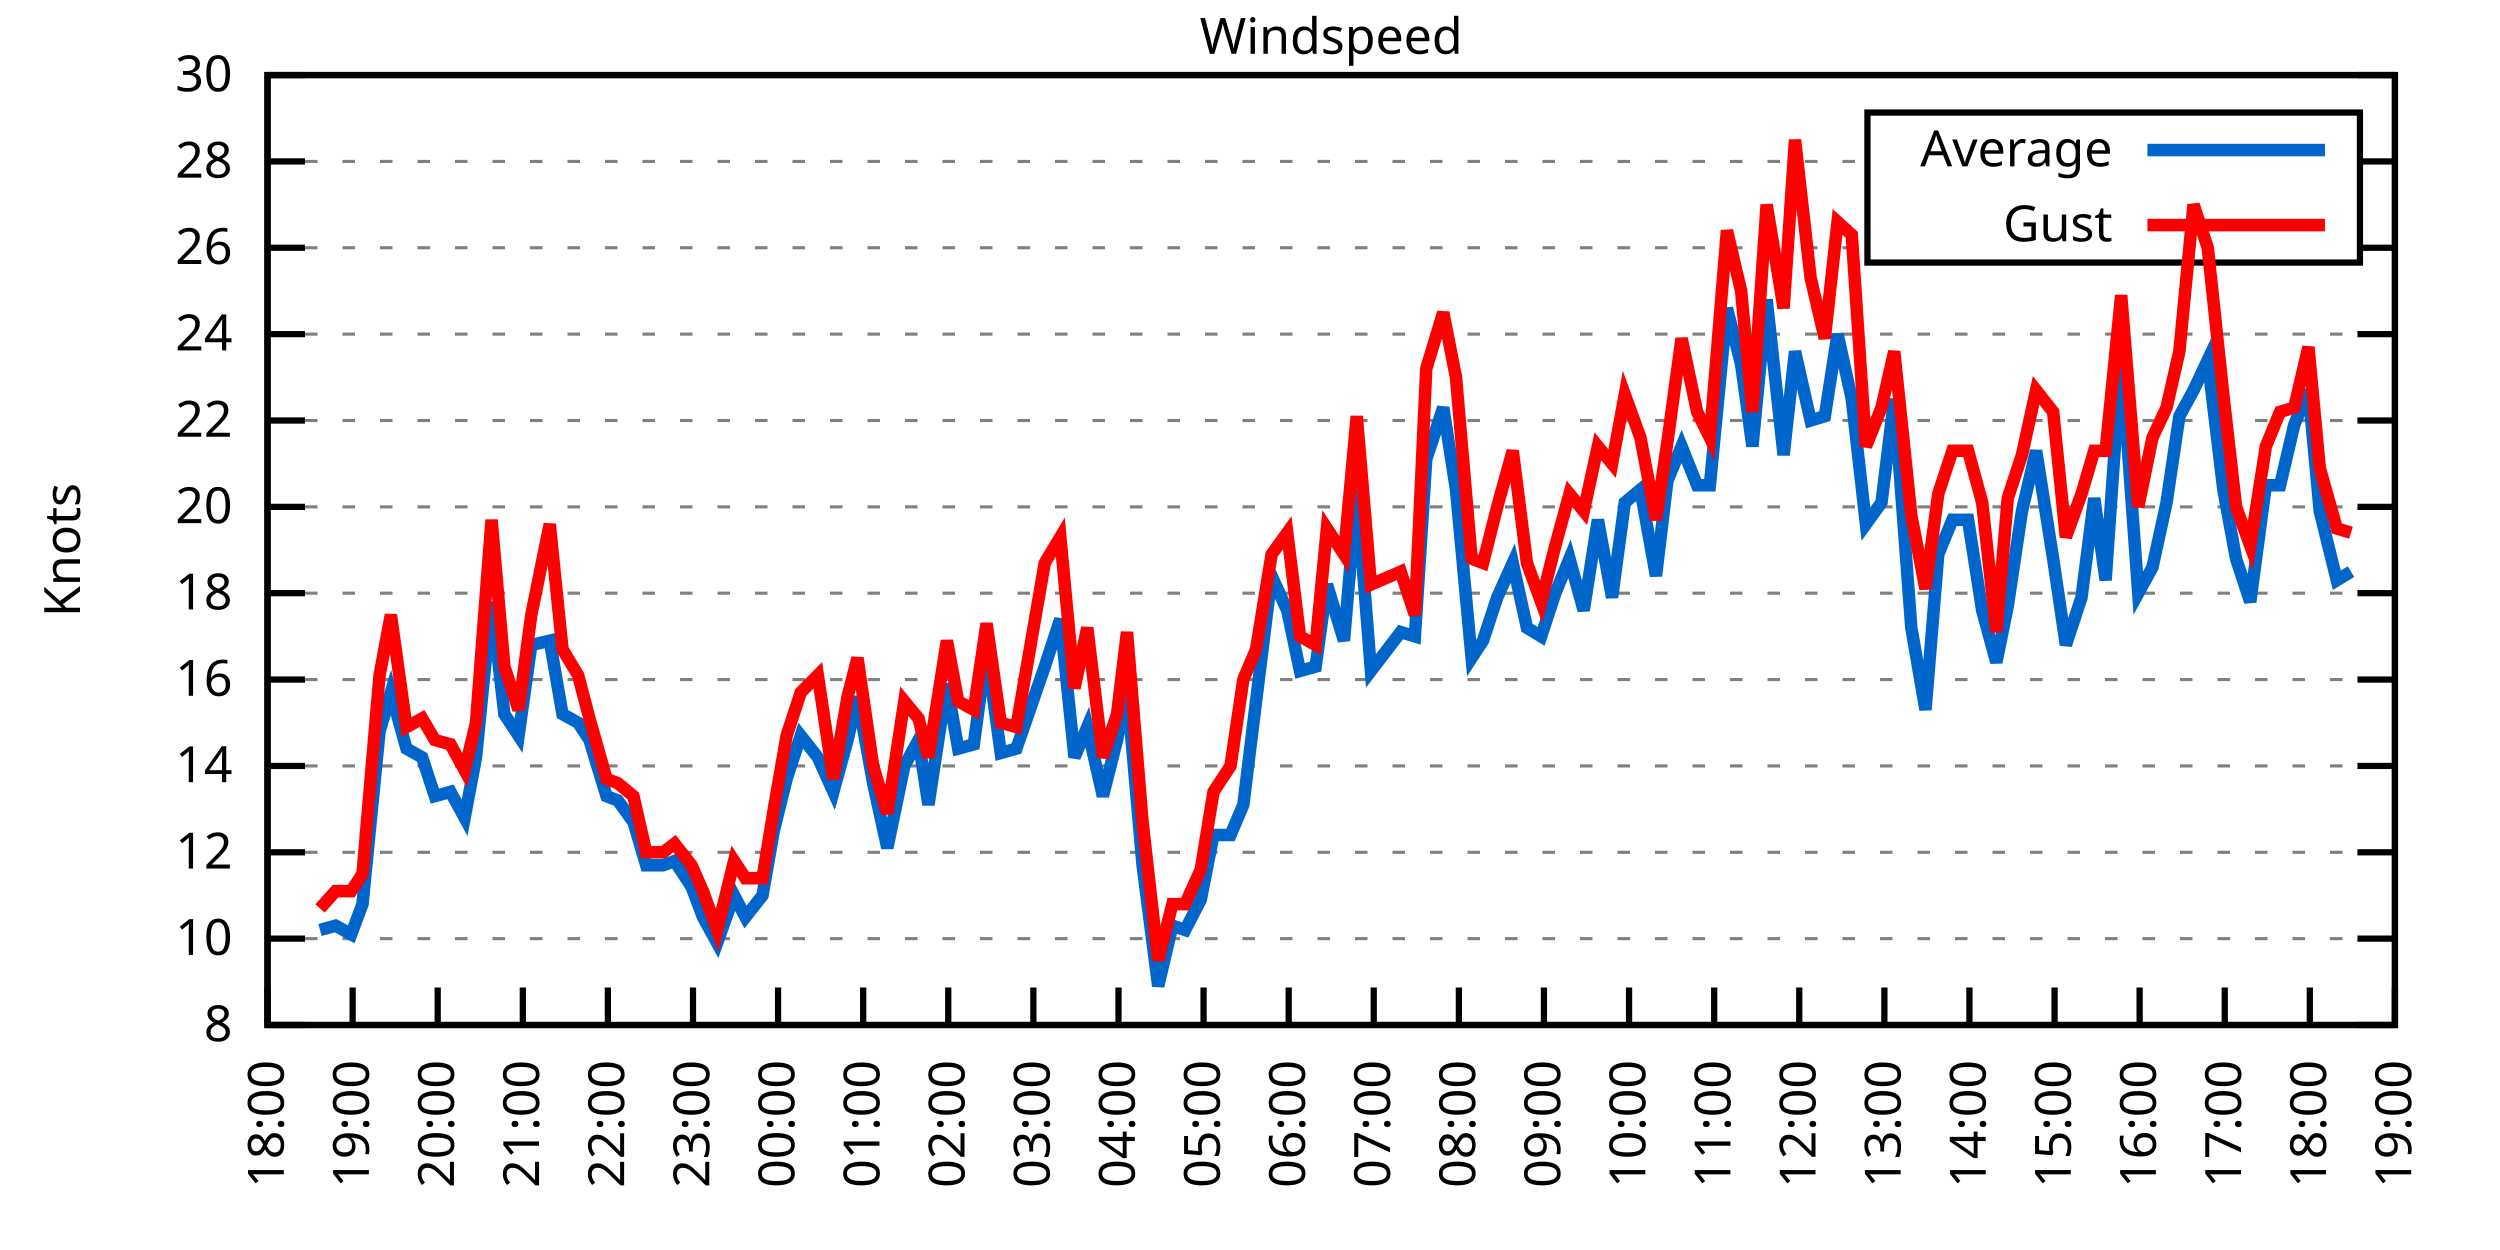
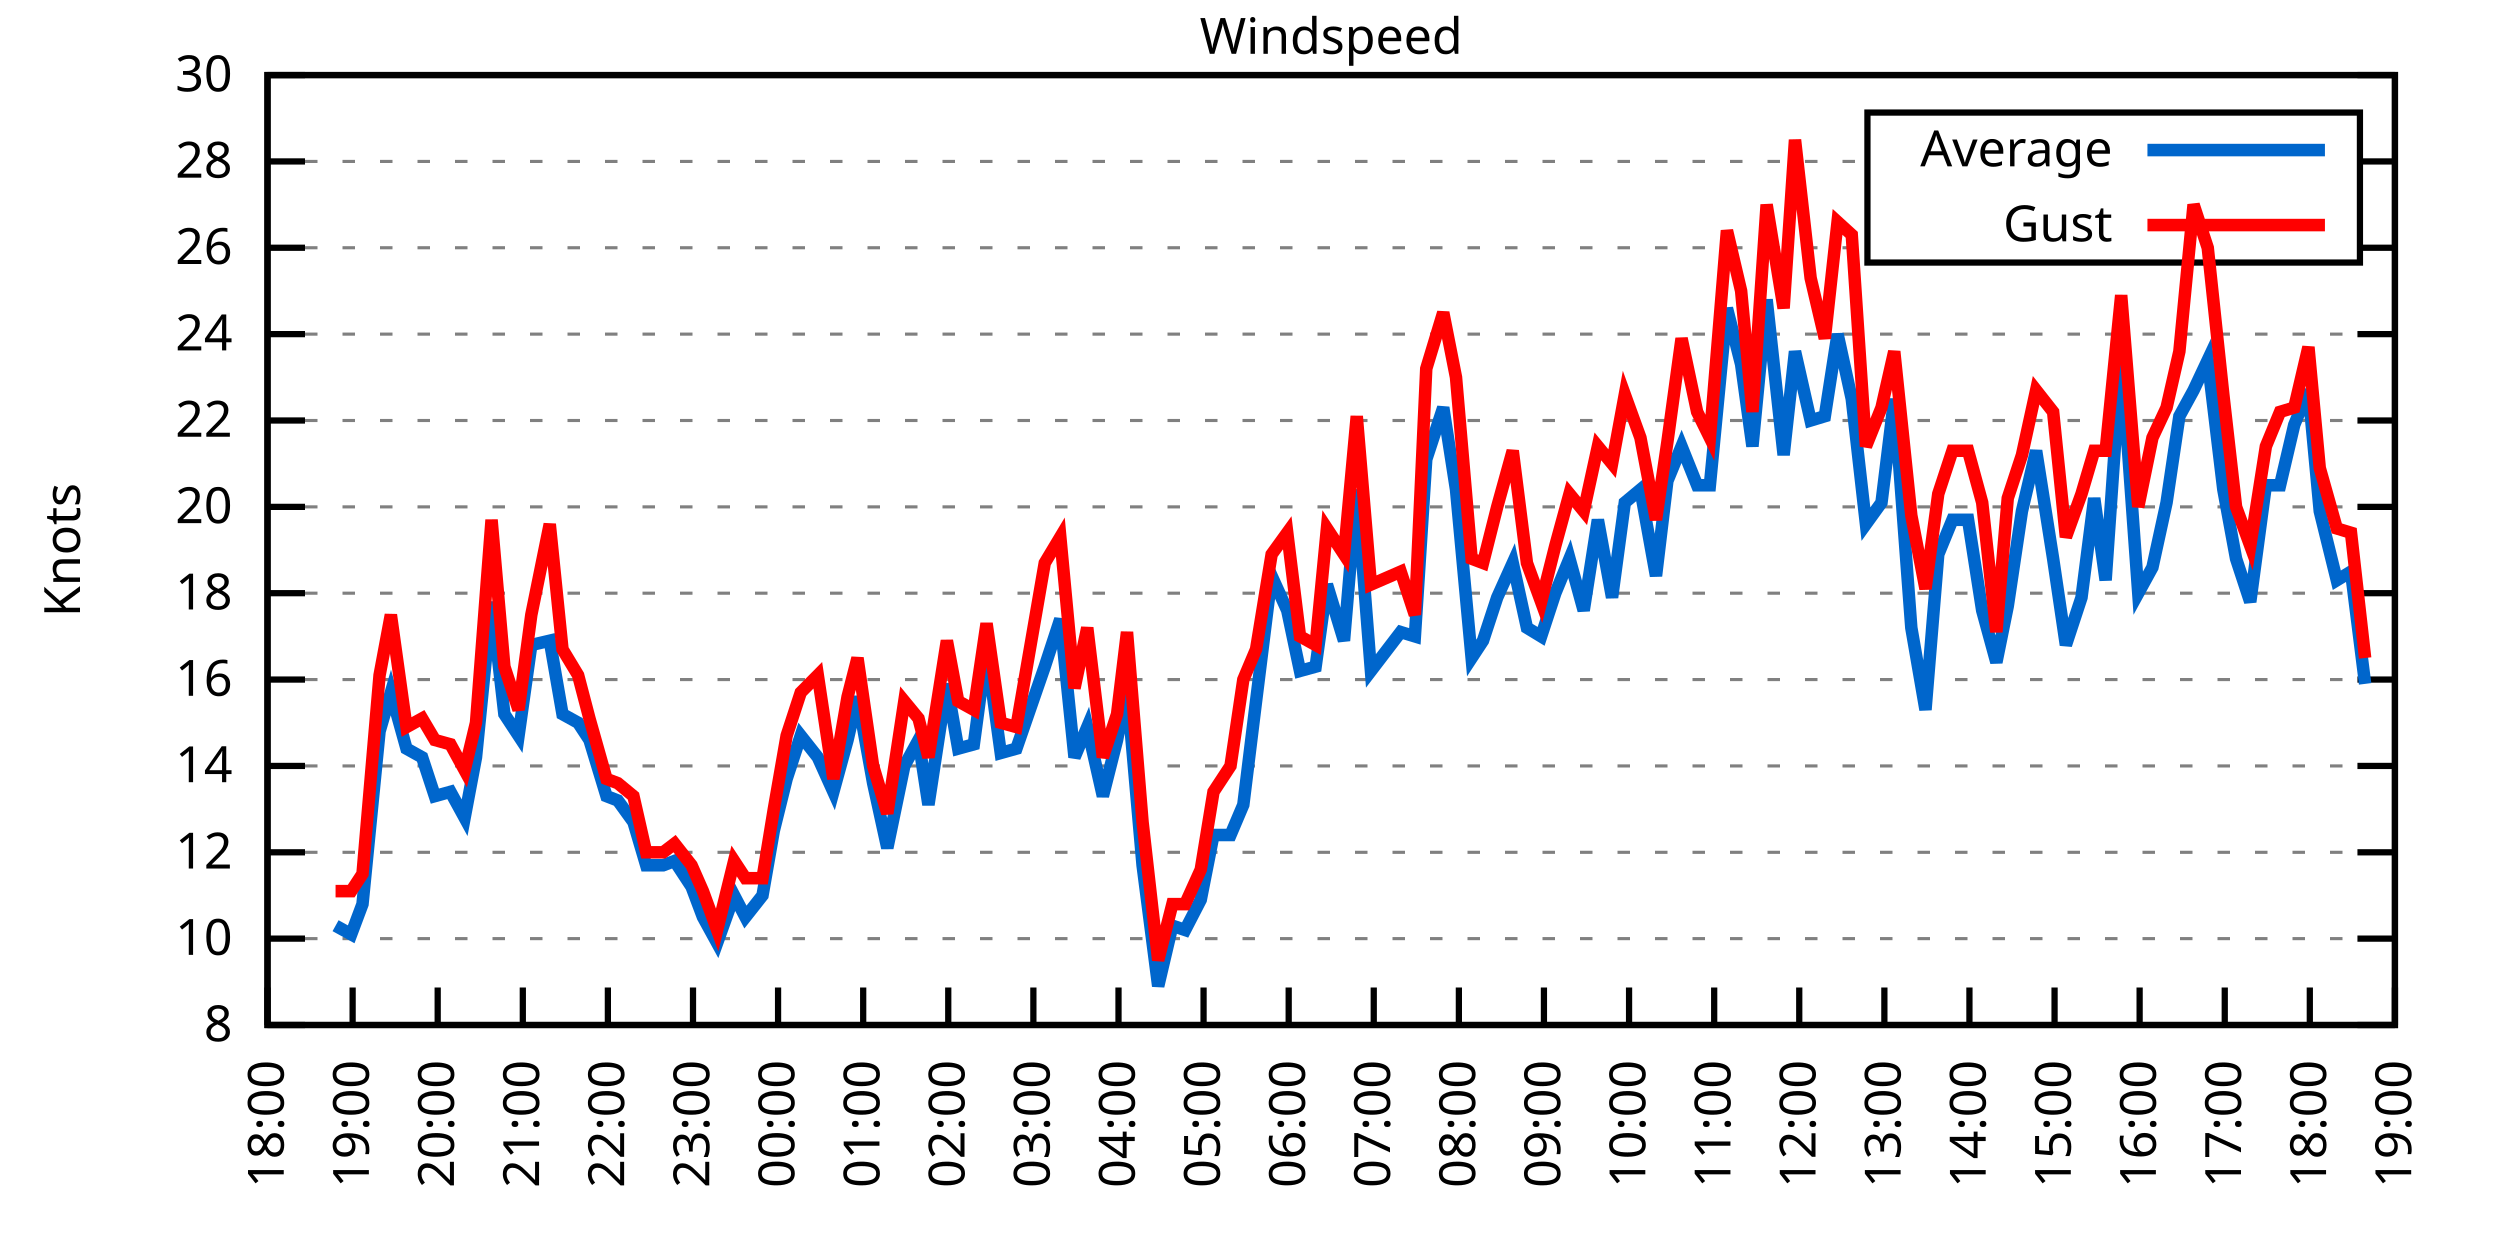
<svg xmlns="http://www.w3.org/2000/svg" xmlns:xlink="http://www.w3.org/1999/xlink" width="400" height="200" viewBox="0 0 400 200">
  <g id="gnuplot_canvas">
    <rect x="0" y="0" width="400" height="200" fill="none" />
    <defs>
      <circle id="gpDot" r="0.5" stroke-width="0.5" stroke="currentColor" />
      <path id="gpPt0" stroke-width="0.333" stroke="currentColor" d="M-1,0 h2 M0,-1 v2" />
      <path id="gpPt1" stroke-width="0.333" stroke="currentColor" d="M-1,-1 L1,1 M1,-1 L-1,1" />
      <path id="gpPt2" stroke-width="0.333" stroke="currentColor" d="M-1,0 L1,0 M0,-1 L0,1 M-1,-1 L1,1 M-1,1 L1,-1" />
      <rect id="gpPt3" stroke-width="0.333" stroke="currentColor" x="-1" y="-1" width="2" height="2" />
      <rect id="gpPt4" stroke-width="0.333" stroke="currentColor" fill="currentColor" x="-1" y="-1" width="2" height="2" />
      <circle id="gpPt5" stroke-width="0.333" stroke="currentColor" cx="0" cy="0" r="1" />
      <use xlink:href="#gpPt5" id="gpPt6" fill="currentColor" stroke="none" />
      <path id="gpPt7" stroke-width="0.333" stroke="currentColor" d="M0,-1.33 L-1.33,0.67 L1.33,0.67 z" />
      <use xlink:href="#gpPt7" id="gpPt8" fill="currentColor" stroke="none" />
      <use xlink:href="#gpPt7" id="gpPt9" stroke="currentColor" transform="rotate(180)" />
      <use xlink:href="#gpPt9" id="gpPt10" fill="currentColor" stroke="none" />
      <use xlink:href="#gpPt3" id="gpPt11" stroke="currentColor" transform="rotate(45)" />
      <use xlink:href="#gpPt11" id="gpPt12" fill="currentColor" stroke="none" />
      <path id="gpPt13" stroke-width="0.333" stroke="currentColor" d="M0,1.330 L1.265,0.411 L0.782,-1.067 L-0.782,-1.076 L-1.265,0.411 z" />
      <use xlink:href="#gpPt13" id="gpPt14" fill="currentColor" stroke="none" />
      <filter id="textbox" filterUnits="objectBoundingBox" x="0" y="0" height="1" width="1">
        <feFlood flood-color="white" flood-opacity="1" result="bgnd" />
        <feComposite in="SourceGraphic" in2="bgnd" operator="atop" />
      </filter>
      <filter id="greybox" filterUnits="objectBoundingBox" x="0" y="0" height="1" width="1">
        <feFlood flood-color="lightgrey" flood-opacity="1" result="grey" />
        <feComposite in="SourceGraphic" in2="grey" operator="atop" />
      </filter>
    </defs>
    <g fill="none" color="white" stroke="currentColor" stroke-width="1.00" stroke-linecap="butt" stroke-linejoin="miter">
</g>
    <g fill="none" color="black" stroke="currentColor" stroke-width="1.00" stroke-linecap="butt" stroke-linejoin="miter">
      <g stroke="none" shape-rendering="crispEdges">
        <polygon fill="rgb(255, 255, 255)" points="42.80,164.00 383.18,164.00 383.18,12.02 42.80,12.02 " />
      </g>
    </g>
    <g fill="none" color="black" stroke="currentColor" stroke-width="1.00" stroke-linecap="butt" stroke-linejoin="miter">
</g>
    <g fill="none" color="black" stroke="black" stroke-width="0.50" stroke-linecap="butt" stroke-linejoin="miter">
</g>
    <g fill="none" color="gray" stroke="currentColor" stroke-width="0.50" stroke-linecap="butt" stroke-linejoin="miter">
      <path stroke="gray" stroke-dasharray="2,4" class="gridline" d="M42.80,164.00 L383.19,164.00  " />
    </g>
    <g fill="none" color="gray" stroke="gray" stroke-width="1.00" stroke-linecap="butt" stroke-linejoin="miter">
</g>
    <g fill="none" color="black" stroke="currentColor" stroke-width="1.00" stroke-linecap="butt" stroke-linejoin="miter">
      <path stroke="black" d="M42.80,164.00 L48.80,164.00 M383.19,164.00 L377.19,164.00  " />
      <g transform="translate(37.20,166.60)" stroke="none" fill="black" font-family="Sans" font-size="8.00" text-anchor="end">
        <text>
          <tspan font-family="Sans"> 8</tspan>
        </text>
      </g>
    </g>
    <g fill="none" color="black" stroke="currentColor" stroke-width="1.00" stroke-linecap="butt" stroke-linejoin="miter">
</g>
    <g fill="none" color="black" stroke="black" stroke-width="0.50" stroke-linecap="butt" stroke-linejoin="miter">
</g>
    <g fill="none" color="gray" stroke="currentColor" stroke-width="0.50" stroke-linecap="butt" stroke-linejoin="miter">
      <path stroke="gray" stroke-dasharray="2,4" class="gridline" d="M42.80,150.18 L383.19,150.18  " />
    </g>
    <g fill="none" color="gray" stroke="gray" stroke-width="1.00" stroke-linecap="butt" stroke-linejoin="miter">
</g>
    <g fill="none" color="black" stroke="currentColor" stroke-width="1.00" stroke-linecap="butt" stroke-linejoin="miter">
      <path stroke="black" d="M42.80,150.18 L48.80,150.18 M383.19,150.18 L377.19,150.18  " />
      <g transform="translate(37.20,152.78)" stroke="none" fill="black" font-family="Sans" font-size="8.00" text-anchor="end">
        <text>
          <tspan font-family="Sans"> 10</tspan>
        </text>
      </g>
    </g>
    <g fill="none" color="black" stroke="currentColor" stroke-width="1.00" stroke-linecap="butt" stroke-linejoin="miter">
</g>
    <g fill="none" color="black" stroke="black" stroke-width="0.50" stroke-linecap="butt" stroke-linejoin="miter">
</g>
    <g fill="none" color="gray" stroke="currentColor" stroke-width="0.50" stroke-linecap="butt" stroke-linejoin="miter">
      <path stroke="gray" stroke-dasharray="2,4" class="gridline" d="M42.80,136.37 L383.19,136.37  " />
    </g>
    <g fill="none" color="gray" stroke="gray" stroke-width="1.00" stroke-linecap="butt" stroke-linejoin="miter">
</g>
    <g fill="none" color="black" stroke="currentColor" stroke-width="1.00" stroke-linecap="butt" stroke-linejoin="miter">
      <path stroke="black" d="M42.80,136.37 L48.80,136.37 M383.19,136.37 L377.19,136.37  " />
      <g transform="translate(37.20,138.97)" stroke="none" fill="black" font-family="Sans" font-size="8.00" text-anchor="end">
        <text>
          <tspan font-family="Sans"> 12</tspan>
        </text>
      </g>
    </g>
    <g fill="none" color="black" stroke="currentColor" stroke-width="1.00" stroke-linecap="butt" stroke-linejoin="miter">
</g>
    <g fill="none" color="black" stroke="black" stroke-width="0.50" stroke-linecap="butt" stroke-linejoin="miter">
</g>
    <g fill="none" color="gray" stroke="currentColor" stroke-width="0.50" stroke-linecap="butt" stroke-linejoin="miter">
      <path stroke="gray" stroke-dasharray="2,4" class="gridline" d="M42.80,122.55 L383.19,122.55  " />
    </g>
    <g fill="none" color="gray" stroke="gray" stroke-width="1.00" stroke-linecap="butt" stroke-linejoin="miter">
</g>
    <g fill="none" color="black" stroke="currentColor" stroke-width="1.00" stroke-linecap="butt" stroke-linejoin="miter">
      <path stroke="black" d="M42.80,122.55 L48.80,122.55 M383.19,122.55 L377.19,122.55  " />
      <g transform="translate(37.20,125.15)" stroke="none" fill="black" font-family="Sans" font-size="8.00" text-anchor="end">
        <text>
          <tspan font-family="Sans"> 14</tspan>
        </text>
      </g>
    </g>
    <g fill="none" color="black" stroke="currentColor" stroke-width="1.00" stroke-linecap="butt" stroke-linejoin="miter">
</g>
    <g fill="none" color="black" stroke="black" stroke-width="0.50" stroke-linecap="butt" stroke-linejoin="miter">
</g>
    <g fill="none" color="gray" stroke="currentColor" stroke-width="0.50" stroke-linecap="butt" stroke-linejoin="miter">
      <path stroke="gray" stroke-dasharray="2,4" class="gridline" d="M42.80,108.73 L383.19,108.73  " />
    </g>
    <g fill="none" color="gray" stroke="gray" stroke-width="1.00" stroke-linecap="butt" stroke-linejoin="miter">
</g>
    <g fill="none" color="black" stroke="currentColor" stroke-width="1.00" stroke-linecap="butt" stroke-linejoin="miter">
      <path stroke="black" d="M42.80,108.73 L48.80,108.73 M383.19,108.73 L377.19,108.73  " />
      <g transform="translate(37.20,111.33)" stroke="none" fill="black" font-family="Sans" font-size="8.00" text-anchor="end">
        <text>
          <tspan font-family="Sans"> 16</tspan>
        </text>
      </g>
    </g>
    <g fill="none" color="black" stroke="currentColor" stroke-width="1.00" stroke-linecap="butt" stroke-linejoin="miter">
</g>
    <g fill="none" color="black" stroke="black" stroke-width="0.50" stroke-linecap="butt" stroke-linejoin="miter">
</g>
    <g fill="none" color="gray" stroke="currentColor" stroke-width="0.50" stroke-linecap="butt" stroke-linejoin="miter">
      <path stroke="gray" stroke-dasharray="2,4" class="gridline" d="M42.80,94.91 L383.19,94.91  " />
    </g>
    <g fill="none" color="gray" stroke="gray" stroke-width="1.00" stroke-linecap="butt" stroke-linejoin="miter">
</g>
    <g fill="none" color="black" stroke="currentColor" stroke-width="1.00" stroke-linecap="butt" stroke-linejoin="miter">
      <path stroke="black" d="M42.80,94.91 L48.80,94.91 M383.19,94.91 L377.19,94.91  " />
      <g transform="translate(37.20,97.51)" stroke="none" fill="black" font-family="Sans" font-size="8.00" text-anchor="end">
        <text>
          <tspan font-family="Sans"> 18</tspan>
        </text>
      </g>
    </g>
    <g fill="none" color="black" stroke="currentColor" stroke-width="1.00" stroke-linecap="butt" stroke-linejoin="miter">
</g>
    <g fill="none" color="black" stroke="black" stroke-width="0.50" stroke-linecap="butt" stroke-linejoin="miter">
</g>
    <g fill="none" color="gray" stroke="currentColor" stroke-width="0.50" stroke-linecap="butt" stroke-linejoin="miter">
      <path stroke="gray" stroke-dasharray="2,4" class="gridline" d="M42.80,81.10 L383.19,81.10  " />
    </g>
    <g fill="none" color="gray" stroke="gray" stroke-width="1.00" stroke-linecap="butt" stroke-linejoin="miter">
</g>
    <g fill="none" color="black" stroke="currentColor" stroke-width="1.00" stroke-linecap="butt" stroke-linejoin="miter">
      <path stroke="black" d="M42.80,81.10 L48.80,81.10 M383.19,81.10 L377.19,81.10  " />
      <g transform="translate(37.20,83.70)" stroke="none" fill="black" font-family="Sans" font-size="8.00" text-anchor="end">
        <text>
          <tspan font-family="Sans"> 20</tspan>
        </text>
      </g>
    </g>
    <g fill="none" color="black" stroke="currentColor" stroke-width="1.00" stroke-linecap="butt" stroke-linejoin="miter">
</g>
    <g fill="none" color="black" stroke="black" stroke-width="0.50" stroke-linecap="butt" stroke-linejoin="miter">
</g>
    <g fill="none" color="gray" stroke="currentColor" stroke-width="0.50" stroke-linecap="butt" stroke-linejoin="miter">
      <path stroke="gray" stroke-dasharray="2,4" class="gridline" d="M42.80,67.28 L383.19,67.28  " />
    </g>
    <g fill="none" color="gray" stroke="gray" stroke-width="1.00" stroke-linecap="butt" stroke-linejoin="miter">
</g>
    <g fill="none" color="black" stroke="currentColor" stroke-width="1.00" stroke-linecap="butt" stroke-linejoin="miter">
      <path stroke="black" d="M42.80,67.28 L48.80,67.28 M383.19,67.28 L377.19,67.28  " />
      <g transform="translate(37.20,69.88)" stroke="none" fill="black" font-family="Sans" font-size="8.00" text-anchor="end">
        <text>
          <tspan font-family="Sans"> 22</tspan>
        </text>
      </g>
    </g>
    <g fill="none" color="black" stroke="currentColor" stroke-width="1.00" stroke-linecap="butt" stroke-linejoin="miter">
</g>
    <g fill="none" color="black" stroke="black" stroke-width="0.50" stroke-linecap="butt" stroke-linejoin="miter">
</g>
    <g fill="none" color="gray" stroke="currentColor" stroke-width="0.50" stroke-linecap="butt" stroke-linejoin="miter">
      <path stroke="gray" stroke-dasharray="2,4" class="gridline" d="M42.80,53.46 L383.19,53.46  " />
    </g>
    <g fill="none" color="gray" stroke="gray" stroke-width="1.00" stroke-linecap="butt" stroke-linejoin="miter">
</g>
    <g fill="none" color="black" stroke="currentColor" stroke-width="1.00" stroke-linecap="butt" stroke-linejoin="miter">
      <path stroke="black" d="M42.80,53.46 L48.80,53.46 M383.19,53.46 L377.19,53.46  " />
      <g transform="translate(37.20,56.06)" stroke="none" fill="black" font-family="Sans" font-size="8.00" text-anchor="end">
        <text>
          <tspan font-family="Sans"> 24</tspan>
        </text>
      </g>
    </g>
    <g fill="none" color="black" stroke="currentColor" stroke-width="1.00" stroke-linecap="butt" stroke-linejoin="miter">
</g>
    <g fill="none" color="black" stroke="black" stroke-width="0.50" stroke-linecap="butt" stroke-linejoin="miter">
</g>
    <g fill="none" color="gray" stroke="currentColor" stroke-width="0.50" stroke-linecap="butt" stroke-linejoin="miter">
      <path stroke="gray" stroke-dasharray="2,4" class="gridline" d="M42.80,39.64 L298.79,39.64 M377.59,39.64 L383.19,39.64  " />
    </g>
    <g fill="none" color="gray" stroke="gray" stroke-width="1.00" stroke-linecap="butt" stroke-linejoin="miter">
</g>
    <g fill="none" color="black" stroke="currentColor" stroke-width="1.00" stroke-linecap="butt" stroke-linejoin="miter">
      <path stroke="black" d="M42.80,39.64 L48.80,39.64 M383.19,39.64 L377.19,39.64  " />
      <g transform="translate(37.20,42.24)" stroke="none" fill="black" font-family="Sans" font-size="8.00" text-anchor="end">
        <text>
          <tspan font-family="Sans"> 26</tspan>
        </text>
      </g>
    </g>
    <g fill="none" color="black" stroke="currentColor" stroke-width="1.00" stroke-linecap="butt" stroke-linejoin="miter">
</g>
    <g fill="none" color="black" stroke="black" stroke-width="0.50" stroke-linecap="butt" stroke-linejoin="miter">
</g>
    <g fill="none" color="gray" stroke="currentColor" stroke-width="0.50" stroke-linecap="butt" stroke-linejoin="miter">
      <path stroke="gray" stroke-dasharray="2,4" class="gridline" d="M42.80,25.83 L298.79,25.83 M377.59,25.83 L383.19,25.83  " />
    </g>
    <g fill="none" color="gray" stroke="gray" stroke-width="1.00" stroke-linecap="butt" stroke-linejoin="miter">
</g>
    <g fill="none" color="black" stroke="currentColor" stroke-width="1.00" stroke-linecap="butt" stroke-linejoin="miter">
      <path stroke="black" d="M42.80,25.83 L48.80,25.83 M383.19,25.83 L377.19,25.83  " />
      <g transform="translate(37.20,28.43)" stroke="none" fill="black" font-family="Sans" font-size="8.00" text-anchor="end">
        <text>
          <tspan font-family="Sans"> 28</tspan>
        </text>
      </g>
    </g>
    <g fill="none" color="black" stroke="currentColor" stroke-width="1.00" stroke-linecap="butt" stroke-linejoin="miter">
</g>
    <g fill="none" color="black" stroke="black" stroke-width="0.50" stroke-linecap="butt" stroke-linejoin="miter">
</g>
    <g fill="none" color="gray" stroke="currentColor" stroke-width="0.50" stroke-linecap="butt" stroke-linejoin="miter">
      <path stroke="gray" stroke-dasharray="2,4" class="gridline" d="M42.80,12.01 L383.19,12.01  " />
    </g>
    <g fill="none" color="gray" stroke="gray" stroke-width="1.00" stroke-linecap="butt" stroke-linejoin="miter">
</g>
    <g fill="none" color="black" stroke="currentColor" stroke-width="1.00" stroke-linecap="butt" stroke-linejoin="miter">
      <path stroke="black" d="M42.80,12.01 L48.80,12.01 M383.19,12.01 L377.19,12.01  " />
      <g transform="translate(37.20,14.61)" stroke="none" fill="black" font-family="Sans" font-size="8.00" text-anchor="end">
        <text>
          <tspan font-family="Sans"> 30</tspan>
        </text>
      </g>
    </g>
    <g fill="none" color="black" stroke="currentColor" stroke-width="1.00" stroke-linecap="butt" stroke-linejoin="miter">
      <path stroke="black" d="M42.80,164.00 L42.80,158.00  " />
      <g transform="translate(45.40,169.60) rotate(270.00)" stroke="none" fill="black" font-family="Sans" font-size="8.00" text-anchor="end">
        <text>
          <tspan font-family="Sans">18:00</tspan>
        </text>
      </g>
    </g>
    <g fill="none" color="black" stroke="currentColor" stroke-width="1.00" stroke-linecap="butt" stroke-linejoin="miter">
      <path stroke="black" d="M56.42,164.00 L56.42,158.00  " />
      <g transform="translate(59.02,169.60) rotate(270.00)" stroke="none" fill="black" font-family="Sans" font-size="8.00" text-anchor="end">
        <text>
          <tspan font-family="Sans">19:00</tspan>
        </text>
      </g>
    </g>
    <g fill="none" color="black" stroke="currentColor" stroke-width="1.00" stroke-linecap="butt" stroke-linejoin="miter">
      <path stroke="black" d="M70.03,164.00 L70.03,158.00  " />
      <g transform="translate(72.63,169.60) rotate(270.00)" stroke="none" fill="black" font-family="Sans" font-size="8.00" text-anchor="end">
        <text>
          <tspan font-family="Sans">20:00</tspan>
        </text>
      </g>
    </g>
    <g fill="none" color="black" stroke="currentColor" stroke-width="1.00" stroke-linecap="butt" stroke-linejoin="miter">
      <path stroke="black" d="M83.65,164.00 L83.65,158.00  " />
      <g transform="translate(86.25,169.60) rotate(270.00)" stroke="none" fill="black" font-family="Sans" font-size="8.00" text-anchor="end">
        <text>
          <tspan font-family="Sans">21:00</tspan>
        </text>
      </g>
    </g>
    <g fill="none" color="black" stroke="currentColor" stroke-width="1.00" stroke-linecap="butt" stroke-linejoin="miter">
      <path stroke="black" d="M97.26,164.00 L97.26,158.00  " />
      <g transform="translate(99.86,169.60) rotate(270.00)" stroke="none" fill="black" font-family="Sans" font-size="8.00" text-anchor="end">
        <text>
          <tspan font-family="Sans">22:00</tspan>
        </text>
      </g>
    </g>
    <g fill="none" color="black" stroke="currentColor" stroke-width="1.00" stroke-linecap="butt" stroke-linejoin="miter">
      <path stroke="black" d="M110.88,164.00 L110.88,158.00  " />
      <g transform="translate(113.48,169.60) rotate(270.00)" stroke="none" fill="black" font-family="Sans" font-size="8.00" text-anchor="end">
        <text>
          <tspan font-family="Sans">23:00</tspan>
        </text>
      </g>
    </g>
    <g fill="none" color="black" stroke="currentColor" stroke-width="1.00" stroke-linecap="butt" stroke-linejoin="miter">
      <path stroke="black" d="M124.49,164.00 L124.49,158.00  " />
      <g transform="translate(127.09,169.60) rotate(270.00)" stroke="none" fill="black" font-family="Sans" font-size="8.00" text-anchor="end">
        <text>
          <tspan font-family="Sans">00:00</tspan>
        </text>
      </g>
    </g>
    <g fill="none" color="black" stroke="currentColor" stroke-width="1.00" stroke-linecap="butt" stroke-linejoin="miter">
      <path stroke="black" d="M138.11,164.00 L138.11,158.00  " />
      <g transform="translate(140.71,169.60) rotate(270.00)" stroke="none" fill="black" font-family="Sans" font-size="8.00" text-anchor="end">
        <text>
          <tspan font-family="Sans">01:00</tspan>
        </text>
      </g>
    </g>
    <g fill="none" color="black" stroke="currentColor" stroke-width="1.00" stroke-linecap="butt" stroke-linejoin="miter">
      <path stroke="black" d="M151.72,164.00 L151.72,158.00  " />
      <g transform="translate(154.32,169.60) rotate(270.00)" stroke="none" fill="black" font-family="Sans" font-size="8.00" text-anchor="end">
        <text>
          <tspan font-family="Sans">02:00</tspan>
        </text>
      </g>
    </g>
    <g fill="none" color="black" stroke="currentColor" stroke-width="1.00" stroke-linecap="butt" stroke-linejoin="miter">
      <path stroke="black" d="M165.34,164.00 L165.34,158.00  " />
      <g transform="translate(167.94,169.60) rotate(270.00)" stroke="none" fill="black" font-family="Sans" font-size="8.00" text-anchor="end">
        <text>
          <tspan font-family="Sans">03:00</tspan>
        </text>
      </g>
    </g>
    <g fill="none" color="black" stroke="currentColor" stroke-width="1.00" stroke-linecap="butt" stroke-linejoin="miter">
      <path stroke="black" d="M178.96,164.00 L178.96,158.00  " />
      <g transform="translate(181.56,169.60) rotate(270.00)" stroke="none" fill="black" font-family="Sans" font-size="8.00" text-anchor="end">
        <text>
          <tspan font-family="Sans">04:00</tspan>
        </text>
      </g>
    </g>
    <g fill="none" color="black" stroke="currentColor" stroke-width="1.00" stroke-linecap="butt" stroke-linejoin="miter">
      <path stroke="black" d="M192.57,164.00 L192.57,158.00  " />
      <g transform="translate(195.17,169.60) rotate(270.00)" stroke="none" fill="black" font-family="Sans" font-size="8.00" text-anchor="end">
        <text>
          <tspan font-family="Sans">05:00</tspan>
        </text>
      </g>
    </g>
    <g fill="none" color="black" stroke="currentColor" stroke-width="1.00" stroke-linecap="butt" stroke-linejoin="miter">
      <path stroke="black" d="M206.19,164.00 L206.19,158.00  " />
      <g transform="translate(208.79,169.60) rotate(270.00)" stroke="none" fill="black" font-family="Sans" font-size="8.00" text-anchor="end">
        <text>
          <tspan font-family="Sans">06:00</tspan>
        </text>
      </g>
    </g>
    <g fill="none" color="black" stroke="currentColor" stroke-width="1.00" stroke-linecap="butt" stroke-linejoin="miter">
      <path stroke="black" d="M219.80,164.00 L219.80,158.00  " />
      <g transform="translate(222.40,169.60) rotate(270.00)" stroke="none" fill="black" font-family="Sans" font-size="8.00" text-anchor="end">
        <text>
          <tspan font-family="Sans">07:00</tspan>
        </text>
      </g>
    </g>
    <g fill="none" color="black" stroke="currentColor" stroke-width="1.00" stroke-linecap="butt" stroke-linejoin="miter">
      <path stroke="black" d="M233.42,164.00 L233.42,158.00  " />
      <g transform="translate(236.02,169.60) rotate(270.00)" stroke="none" fill="black" font-family="Sans" font-size="8.00" text-anchor="end">
        <text>
          <tspan font-family="Sans">08:00</tspan>
        </text>
      </g>
    </g>
    <g fill="none" color="black" stroke="currentColor" stroke-width="1.00" stroke-linecap="butt" stroke-linejoin="miter">
      <path stroke="black" d="M247.03,164.00 L247.03,158.00  " />
      <g transform="translate(249.63,169.60) rotate(270.00)" stroke="none" fill="black" font-family="Sans" font-size="8.00" text-anchor="end">
        <text>
          <tspan font-family="Sans">09:00</tspan>
        </text>
      </g>
    </g>
    <g fill="none" color="black" stroke="currentColor" stroke-width="1.00" stroke-linecap="butt" stroke-linejoin="miter">
      <path stroke="black" d="M260.65,164.00 L260.65,158.00  " />
      <g transform="translate(263.25,169.60) rotate(270.00)" stroke="none" fill="black" font-family="Sans" font-size="8.00" text-anchor="end">
        <text>
          <tspan font-family="Sans">10:00</tspan>
        </text>
      </g>
    </g>
    <g fill="none" color="black" stroke="currentColor" stroke-width="1.00" stroke-linecap="butt" stroke-linejoin="miter">
      <path stroke="black" d="M274.27,164.00 L274.27,158.00  " />
      <g transform="translate(276.87,169.60) rotate(270.00)" stroke="none" fill="black" font-family="Sans" font-size="8.00" text-anchor="end">
        <text>
          <tspan font-family="Sans">11:00</tspan>
        </text>
      </g>
    </g>
    <g fill="none" color="black" stroke="currentColor" stroke-width="1.00" stroke-linecap="butt" stroke-linejoin="miter">
      <path stroke="black" d="M287.88,164.00 L287.88,158.00  " />
      <g transform="translate(290.48,169.60) rotate(270.00)" stroke="none" fill="black" font-family="Sans" font-size="8.00" text-anchor="end">
        <text>
          <tspan font-family="Sans">12:00</tspan>
        </text>
      </g>
    </g>
    <g fill="none" color="black" stroke="currentColor" stroke-width="1.00" stroke-linecap="butt" stroke-linejoin="miter">
      <path stroke="black" d="M301.50,164.00 L301.50,158.00  " />
      <g transform="translate(304.10,169.60) rotate(270.00)" stroke="none" fill="black" font-family="Sans" font-size="8.00" text-anchor="end">
        <text>
          <tspan font-family="Sans">13:00</tspan>
        </text>
      </g>
    </g>
    <g fill="none" color="black" stroke="currentColor" stroke-width="1.00" stroke-linecap="butt" stroke-linejoin="miter">
      <path stroke="black" d="M315.11,164.00 L315.11,158.00  " />
      <g transform="translate(317.71,169.60) rotate(270.00)" stroke="none" fill="black" font-family="Sans" font-size="8.00" text-anchor="end">
        <text>
          <tspan font-family="Sans">14:00</tspan>
        </text>
      </g>
    </g>
    <g fill="none" color="black" stroke="currentColor" stroke-width="1.00" stroke-linecap="butt" stroke-linejoin="miter">
      <path stroke="black" d="M328.73,164.00 L328.73,158.00  " />
      <g transform="translate(331.33,169.60) rotate(270.00)" stroke="none" fill="black" font-family="Sans" font-size="8.00" text-anchor="end">
        <text>
          <tspan font-family="Sans">15:00</tspan>
        </text>
      </g>
    </g>
    <g fill="none" color="black" stroke="currentColor" stroke-width="1.00" stroke-linecap="butt" stroke-linejoin="miter">
      <path stroke="black" d="M342.34,164.00 L342.34,158.00  " />
      <g transform="translate(344.94,169.60) rotate(270.00)" stroke="none" fill="black" font-family="Sans" font-size="8.00" text-anchor="end">
        <text>
          <tspan font-family="Sans">16:00</tspan>
        </text>
      </g>
    </g>
    <g fill="none" color="black" stroke="currentColor" stroke-width="1.00" stroke-linecap="butt" stroke-linejoin="miter">
      <path stroke="black" d="M355.96,164.00 L355.96,158.00  " />
      <g transform="translate(358.56,169.60) rotate(270.00)" stroke="none" fill="black" font-family="Sans" font-size="8.00" text-anchor="end">
        <text>
          <tspan font-family="Sans">17:00</tspan>
        </text>
      </g>
    </g>
    <g fill="none" color="black" stroke="currentColor" stroke-width="1.00" stroke-linecap="butt" stroke-linejoin="miter">
      <path stroke="black" d="M369.57,164.00 L369.57,158.00  " />
      <g transform="translate(372.17,169.60) rotate(270.00)" stroke="none" fill="black" font-family="Sans" font-size="8.00" text-anchor="end">
        <text>
          <tspan font-family="Sans">18:00</tspan>
        </text>
      </g>
    </g>
    <g fill="none" color="black" stroke="currentColor" stroke-width="1.00" stroke-linecap="butt" stroke-linejoin="miter">
      <path stroke="black" d="M383.19,164.00 L383.19,158.00  " />
      <g transform="translate(385.79,169.60) rotate(270.00)" stroke="none" fill="black" font-family="Sans" font-size="8.00" text-anchor="end">
        <text>
          <tspan font-family="Sans">19:00</tspan>
        </text>
      </g>
    </g>
    <g fill="none" color="black" stroke="currentColor" stroke-width="1.00" stroke-linecap="butt" stroke-linejoin="miter">
</g>
    <g fill="none" color="black" stroke="currentColor" stroke-width="1.00" stroke-linecap="butt" stroke-linejoin="miter">
      <path stroke="black" d="M42.80,12.01 L42.80,164.00 L383.19,164.00 L383.19,12.01 L42.80,12.01 Z  " />
    </g>
    <g fill="none" color="black" stroke="currentColor" stroke-width="1.00" stroke-linecap="butt" stroke-linejoin="miter">
</g>
    <g fill="none" color="black" stroke="currentColor" stroke-width="1.00" stroke-linecap="butt" stroke-linejoin="miter">
      <path stroke="black" d="M298.79,42.01 L298.79,18.01 L377.59,18.01 L377.59,42.01 L298.79,42.01 Z  " />
    </g>
    <g id="Windspeed_plot_1">
      <g fill="none" color="white" stroke="black" stroke-width="2.00" stroke-linecap="butt" stroke-linejoin="miter">
</g>
      <g fill="none" color="black" stroke="currentColor" stroke-width="2.00" stroke-linecap="butt" stroke-linejoin="miter">
        <g transform="translate(337.99,26.61)" stroke="none" fill="black" font-family="Sans" font-size="8.00" text-anchor="end">
          <text>
            <tspan font-family="Sans">Average</tspan>
          </text>
        </g>
      </g>
      <g fill="none" color="black" stroke="currentColor" stroke-width="2.00" stroke-linecap="butt" stroke-linejoin="miter">
-         <path stroke="rgb(  0, 102, 204)" d="M343.59,24.01 L371.99,24.01 M51.20,148.80 L53.69,148.11 L56.19,149.49 L58.00,144.66 L60.73,117.02 L62.54,110.80   L65.04,119.78 L67.54,121.17 L69.58,127.38 L72.07,126.69 L74.34,130.84 L76.16,121.17 L78.65,96.30 L80.70,114.26   L82.97,117.71 L85.01,103.20 L87.96,102.51 L90.00,114.26 L92.50,115.64 L94.31,118.40 L97.04,127.38 L98.85,128.08   L101.35,131.53 L103.39,138.44 L106.11,138.44 L107.93,137.75 L110.65,141.89 L112.47,146.73 L114.74,150.87 L117.46,143.27   L119.27,146.73 L122.00,143.27 L123.81,132.91 L125.86,124.62 L128.12,117.71 L130.85,121.17 L133.34,126.69 L135.61,118.40   L137.20,111.49 L139.70,125.31 L141.97,135.67 L144.69,122.55 L146.96,118.40 L148.55,128.77 L151.50,109.42 L153.31,119.78   L155.81,119.09 L157.85,103.89 L160.12,120.48 L162.62,119.78 L167.16,106.66 L169.65,99.06 L171.92,121.17 L173.96,116.33   L176.46,127.38 L178.73,118.40 L180.32,110.11 L182.81,138.44 L185.31,157.78 L187.58,148.11 L189.62,148.80 L192.12,143.96   L194.16,133.60 L196.88,133.60 L198.93,128.77 L200.97,112.19 L203.46,92.15 L205.96,97.68 L208.00,107.35 L210.50,106.66   L212.31,93.53 L215.04,102.51 L217.08,78.33 L219.35,107.35 L224.11,101.13 L226.38,101.82 L228.20,73.50 L230.92,65.21   L232.96,78.33 L235.46,105.28 L237.28,102.51 L239.55,95.60 L242.04,90.08 L244.31,100.44 L246.58,101.82 L248.85,94.91   L251.12,89.39 L253.39,97.68 L255.66,83.17 L257.93,95.60 L259.97,80.41 L262.47,78.33 L264.96,92.15 L266.78,76.95   L269.05,71.42 L271.54,77.64 L273.58,77.64 L276.31,49.32 L278.58,58.30 L280.39,71.42 L282.66,47.93 L285.38,72.81   L287.20,56.23 L289.70,67.28 L291.97,66.59 L294.01,53.46 L296.28,63.82 L298.55,83.86 L301.04,80.41 L303.08,63.82   L305.81,100.44 L308.08,113.57 L310.12,88.70 L312.39,83.17 L314.89,83.17 L317.15,97.68 L319.42,105.97 L321.24,96.99   L323.51,81.79 L325.78,72.12 L328.50,89.39 L330.54,103.20 L333.04,95.60 L335.08,79.71 L336.90,92.84 L339.39,56.92   L342.12,94.91 L344.39,90.77 L346.65,80.41 L348.70,66.59 L350.97,62.44 L353.24,57.61 L355.73,78.33 L357.77,89.39   L360.04,96.30 L362.54,77.64 L364.81,77.64 L367.08,67.97 L369.35,62.44 L371.16,81.79 L373.89,92.84 L376.16,91.46    " />
+         <path stroke="rgb(  0, 102, 204)" d="M343.59,24.01 L371.99,24.01 M53.69,148.11 L56.19,149.49 L58.00,144.66 L60.73,117.02 L62.54,110.80 L65.04,119.78   L67.54,121.17 L69.58,127.38 L72.07,126.69 L74.34,130.84 L76.16,121.17 L78.65,96.30 L80.70,114.26 L82.97,117.71   L85.01,103.20 L87.96,102.51 L90.00,114.26 L92.50,115.64 L94.31,118.40 L97.04,127.38 L98.85,128.08 L101.35,131.53   L103.39,138.44 L106.11,138.44 L107.93,137.75 L110.65,141.89 L112.47,146.73 L114.74,150.87 L117.46,143.27 L119.27,146.73   L122.00,143.27 L123.81,132.91 L125.86,124.62 L128.12,117.71 L130.85,121.17 L133.34,126.69 L135.61,118.40 L137.20,111.49   L139.70,125.31 L141.97,135.67 L144.69,122.55 L146.96,118.40 L148.55,128.77 L151.50,109.42 L153.31,119.78 L155.81,119.09   L157.85,103.89 L160.12,120.48 L162.62,119.78 L167.16,106.66 L169.65,99.06 L171.92,121.17 L173.96,116.33 L176.46,127.38   L178.73,118.40 L180.32,110.11 L182.81,138.44 L185.31,157.78 L187.58,148.11 L189.62,148.80 L192.12,143.96 L194.16,133.60   L196.88,133.60 L198.93,128.77 L200.97,112.19 L203.46,92.15 L205.96,97.68 L208.00,107.35 L210.50,106.66 L212.31,93.53   L215.04,102.51 L217.08,78.33 L219.35,107.35 L224.11,101.13 L226.38,101.82 L228.20,73.50 L230.92,65.21 L232.96,78.33   L235.46,105.28 L237.28,102.51 L239.55,95.60 L242.04,90.08 L244.31,100.44 L246.58,101.82 L248.85,94.91 L251.12,89.39   L253.39,97.68 L255.66,83.17 L257.93,95.60 L259.97,80.41 L262.47,78.33 L264.96,92.15 L266.78,76.95 L269.05,71.42   L271.54,77.64 L273.58,77.64 L276.31,49.32 L278.58,58.30 L280.39,71.42 L282.66,47.93 L285.38,72.81 L287.20,56.23   L289.70,67.28 L291.97,66.59 L294.01,53.46 L296.28,63.82 L298.55,83.86 L301.04,80.41 L303.08,63.82 L305.81,100.44   L308.08,113.57 L310.12,88.70 L312.39,83.17 L314.89,83.17 L317.15,97.68 L319.42,105.97 L321.24,96.99 L323.51,81.79   L325.78,72.12 L328.50,89.39 L330.54,103.20 L333.04,95.60 L335.08,79.71 L336.90,92.84 L339.39,56.92 L342.12,94.91   L344.39,90.77 L346.65,80.41 L348.70,66.59 L350.97,62.44 L353.24,57.61 L355.73,78.33 L357.77,89.39 L360.04,96.30   L362.54,77.64 L364.81,77.64 L367.08,67.97 L369.35,62.44 L371.16,81.79 L373.89,92.84 L376.16,91.46 L378.42,109.42    " />
      </g>
    </g>
    <g id="Windspeed_plot_2">
      <g fill="none" color="black" stroke="currentColor" stroke-width="2.00" stroke-linecap="butt" stroke-linejoin="miter">
        <g transform="translate(337.99,38.61)" stroke="none" fill="black" font-family="Sans" font-size="8.00" text-anchor="end">
          <text>
            <tspan font-family="Sans">Gust</tspan>
          </text>
        </g>
      </g>
      <g fill="none" color="black" stroke="currentColor" stroke-width="2.00" stroke-linecap="butt" stroke-linejoin="miter">
-         <path stroke="rgb(255,   0,   0)" d="M343.59,36.01 L371.99,36.01 M51.20,145.35 L53.69,142.58 L56.19,142.58 L58.00,139.82 L60.73,108.04 L62.54,98.37   L65.04,116.33 L67.54,114.95 L69.58,118.40 L72.07,119.09 L74.34,123.24 L76.16,115.64 L78.65,83.17 L80.70,106.66   L82.97,113.57 L85.01,98.37 L87.96,83.86 L90.00,103.89 L92.50,108.04 L94.31,114.95 L97.04,124.62 L98.85,125.31   L101.35,127.38 L103.39,136.37 L106.11,136.37 L107.93,134.98 L110.65,138.44 L112.47,142.58 L114.74,148.80 L117.46,137.75   L119.27,140.51 L122.00,140.51 L123.81,129.46 L125.86,117.71 L128.12,110.80 L130.85,108.04 L133.34,124.62 L135.61,111.49   L137.20,105.28 L139.70,122.55 L141.97,130.15 L144.69,112.19 L146.96,114.95 L148.55,121.17 L151.50,102.51 L153.31,112.19   L155.81,113.57 L157.85,99.75 L160.12,115.64 L162.62,116.33 L167.16,90.08 L169.65,85.93 L171.92,110.11 L173.96,100.44   L176.46,121.17 L178.73,114.26 L180.32,101.13 L182.81,131.53 L185.31,153.64 L187.58,144.66 L189.62,144.66 L192.12,139.13   L194.16,126.69 L196.88,122.55 L198.93,108.73 L200.97,103.89 L203.46,88.70 L205.96,85.24 L208.00,101.82 L210.50,103.20   L212.31,84.55 L215.04,88.70 L217.08,66.59 L219.35,93.53 L224.11,91.46 L226.38,98.37 L228.20,58.99 L230.92,50.01   L232.96,60.37 L235.46,89.39 L237.28,90.08 L239.55,81.10 L242.04,72.12 L244.31,90.08 L246.58,96.30 L248.85,87.31   L251.12,79.02 L253.39,81.79 L255.66,71.42 L257.93,74.19 L259.97,63.13 L262.47,70.04 L264.96,83.17 L266.78,70.73   L269.05,54.15 L271.54,65.90 L273.58,70.04 L276.31,36.88 L278.58,46.55 L280.39,65.90 L282.66,32.74 L285.38,49.32   L287.20,22.37 L289.70,44.48 L291.97,54.15 L294.01,35.50 L296.28,37.57 L298.55,71.42 L301.04,65.21 L303.08,56.23   L305.81,82.48 L308.08,94.22 L310.12,79.02 L312.39,72.12 L314.89,72.12 L317.15,80.41 L319.42,101.13 L321.24,79.71   L323.51,72.81 L325.78,62.44 L328.50,65.90 L330.54,85.93 L333.04,79.02 L335.08,72.12 L336.90,72.12 L339.39,47.24   L342.12,81.10 L344.39,70.04 L346.65,65.21 L348.70,56.23 L350.97,32.74 L353.24,39.64 L355.73,63.13 L357.77,81.10   L360.04,87.31 L362.54,71.42 L364.81,65.90 L367.08,65.21 L369.35,55.53 L371.16,74.88 L373.89,84.55 L376.16,85.24    " />
+         <path stroke="rgb(255,   0,   0)" d="M343.59,36.01 L371.99,36.01 M53.69,142.58 L56.19,142.58 L58.00,139.82 L60.73,108.04 L62.54,98.37 L65.04,116.33   L67.54,114.95 L69.58,118.40 L72.07,119.09 L74.34,123.24 L76.16,115.64 L78.65,83.17 L80.70,106.66 L82.97,113.57   L85.01,98.37 L87.96,83.86 L90.00,103.89 L92.50,108.04 L94.31,114.95 L97.04,124.62 L98.85,125.31 L101.35,127.38   L103.39,136.37 L106.11,136.37 L107.93,134.98 L110.65,138.44 L112.47,142.58 L114.74,148.80 L117.46,137.75 L119.27,140.51   L122.00,140.51 L123.81,129.46 L125.86,117.71 L128.12,110.80 L130.85,108.04 L133.34,124.62 L135.61,111.49 L137.20,105.28   L139.70,122.55 L141.97,130.15 L144.69,112.19 L146.96,114.95 L148.55,121.17 L151.50,102.51 L153.31,112.19 L155.81,113.57   L157.85,99.75 L160.12,115.64 L162.62,116.33 L167.16,90.08 L169.65,85.93 L171.92,110.11 L173.96,100.44 L176.46,121.17   L178.73,114.26 L180.32,101.13 L182.81,131.53 L185.31,153.64 L187.58,144.66 L189.62,144.66 L192.12,139.13 L194.16,126.69   L196.88,122.55 L198.93,108.73 L200.97,103.89 L203.46,88.70 L205.96,85.24 L208.00,101.82 L210.50,103.20 L212.31,84.55   L215.04,88.70 L217.08,66.59 L219.35,93.53 L224.11,91.46 L226.38,98.37 L228.20,58.99 L230.92,50.01 L232.96,60.37   L235.46,89.39 L237.28,90.08 L239.55,81.10 L242.04,72.12 L244.31,90.08 L246.58,96.30 L248.85,87.31 L251.12,79.02   L253.39,81.79 L255.66,71.42 L257.93,74.19 L259.97,63.13 L262.47,70.04 L264.96,83.17 L266.78,70.73 L269.05,54.15   L271.54,65.90 L273.58,70.04 L276.31,36.88 L278.58,46.55 L280.39,65.90 L282.66,32.74 L285.38,49.32 L287.20,22.37   L289.70,44.48 L291.97,54.15 L294.01,35.50 L296.28,37.57 L298.55,71.42 L301.04,65.21 L303.08,56.23 L305.81,82.48   L308.08,94.22 L310.12,79.02 L312.39,72.12 L314.89,72.12 L317.15,80.41 L319.42,101.13 L321.24,79.71 L323.51,72.81   L325.78,62.44 L328.50,65.90 L330.54,85.93 L333.04,79.02 L335.08,72.12 L336.90,72.12 L339.39,47.24 L342.12,81.10   L344.39,70.04 L346.65,65.21 L348.70,56.23 L350.97,32.74 L353.24,39.64 L355.73,63.13 L357.77,81.10 L360.04,87.31   L362.54,71.42 L364.81,65.90 L367.08,65.21 L369.35,55.53 L371.16,74.88 L373.89,84.55 L376.16,85.24 L378.42,105.28    " />
      </g>
    </g>
    <g fill="none" color="black" stroke="currentColor" stroke-width="2.00" stroke-linecap="butt" stroke-linejoin="miter">
</g>
    <g fill="none" color="black" stroke="black" stroke-width="1.00" stroke-linecap="butt" stroke-linejoin="miter">
</g>
    <g fill="none" color="black" stroke="currentColor" stroke-width="1.00" stroke-linecap="butt" stroke-linejoin="miter">
      <path stroke="black" d="M42.80,12.01 L42.80,164.00 L383.19,164.00 L383.19,12.01 L42.80,12.01 Z  " />
      <g transform="translate(12.80,88.01) rotate(270.00)" stroke="none" fill="black" font-family="Sans" font-size="8.00" text-anchor="middle">
        <text>
          <tspan font-family="Sans">Knots</tspan>
        </text>
      </g>
    </g>
    <g fill="none" color="black" stroke="currentColor" stroke-width="1.00" stroke-linecap="butt" stroke-linejoin="miter">
</g>
    <g fill="none" color="black" stroke="currentColor" stroke-width="1.00" stroke-linecap="butt" stroke-linejoin="miter">
      <g transform="translate(212.99,8.61)" stroke="none" fill="black" font-family="Sans" font-size="8.00" text-anchor="middle">
        <text>
          <tspan font-family="Sans">Windspeed</tspan>
        </text>
      </g>
    </g>
    <g fill="none" color="black" stroke="currentColor" stroke-width="1.00" stroke-linecap="butt" stroke-linejoin="miter">
</g>
  </g>
</svg>
